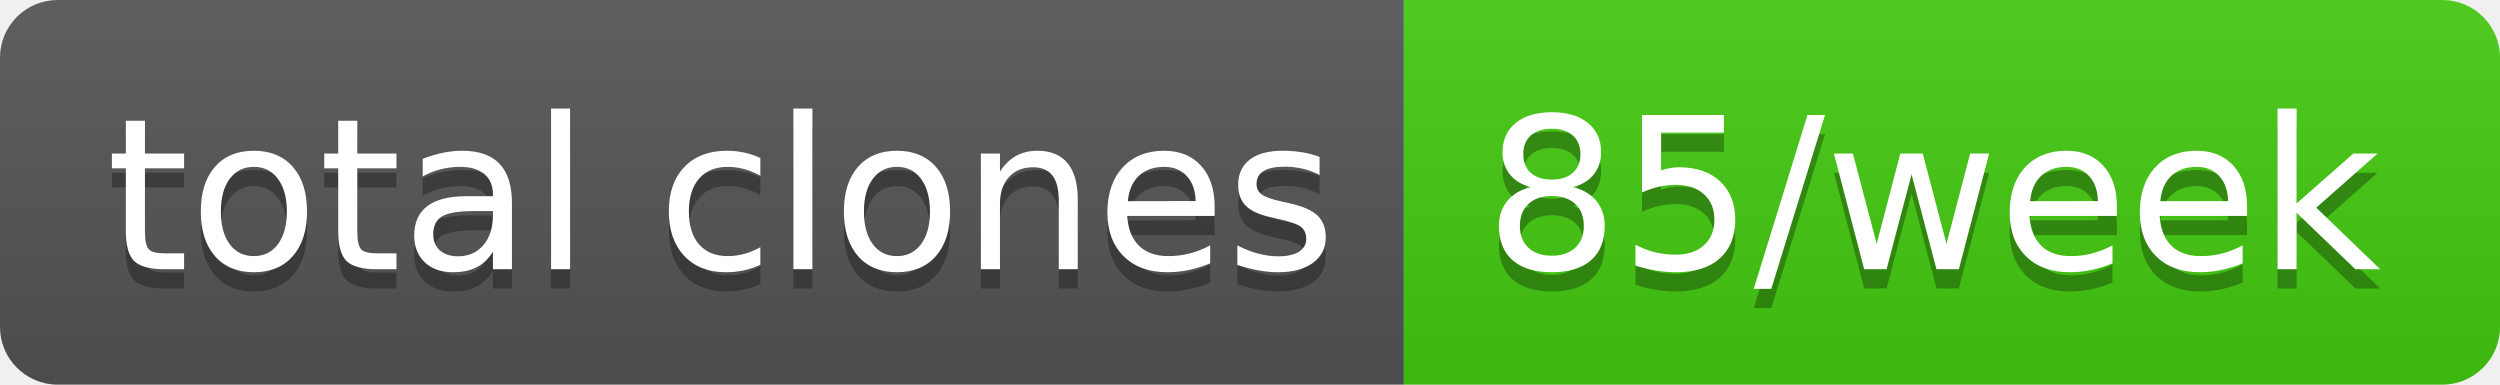
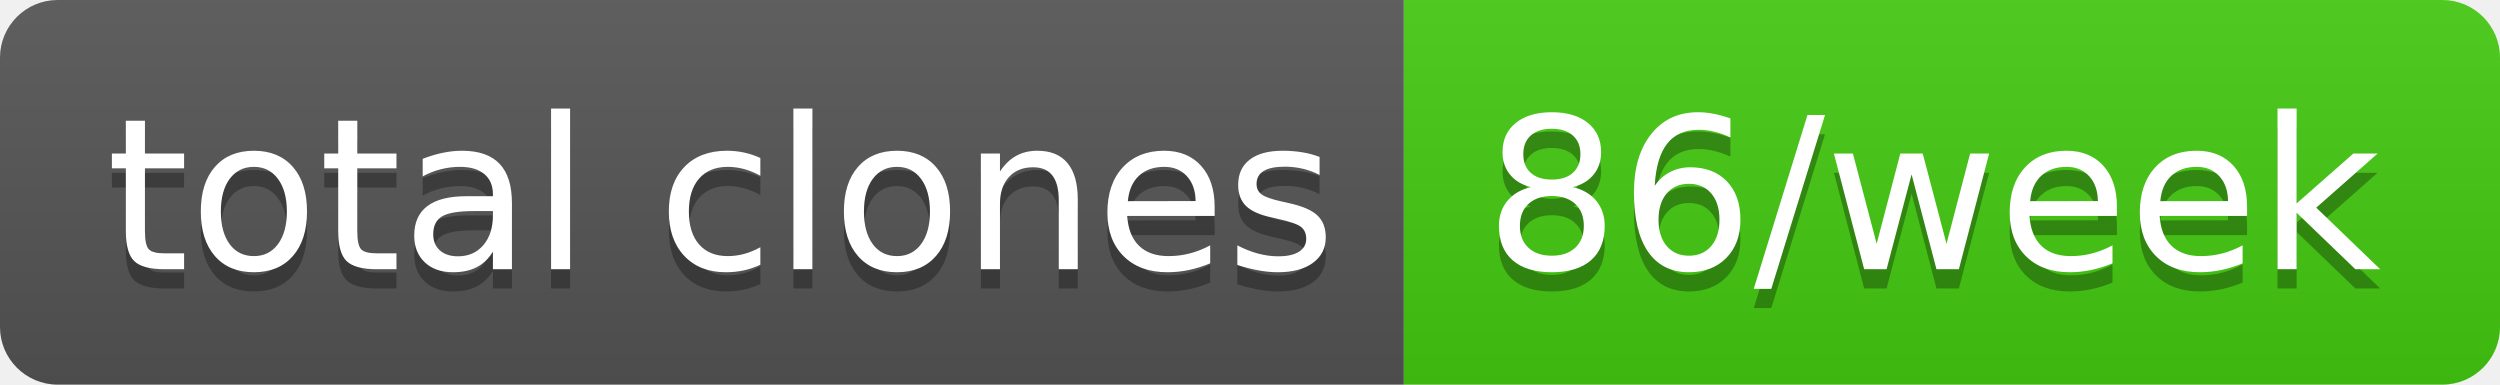
- <svg xmlns="http://www.w3.org/2000/svg" width="130" height="20" role="img" aria-label="total clones: 85/week">
+ <svg xmlns="http://www.w3.org/2000/svg" width="130" height="20" role="img" aria-label="total clones: 86/week">
  <linearGradient id="s" x2="0" y2="100%">
    <stop offset="0" stop-color="#bbb" stop-opacity=".1" />
    <stop offset="1" stop-opacity=".1" />
  </linearGradient>
  <clipPath id="r">
    <rect width="130" height="20" rx="3" fill="#fff" />
  </clipPath>
  <g clip-path="url(#r)">
    <rect width="73" height="20" fill="#555" />
    <rect x="73" width="57" height="20" fill="#4c1" />
    <rect width="130" height="20" fill="url(#s)" />
  </g>
  <g fill="#fff" text-anchor="middle" font-family="Verdana,Geneva,DejaVu Sans,sans-serif" text-rendering="geometricPrecision" font-size="110">
    <text aria-hidden="true" x="375" y="150" fill="#010101" fill-opacity=".3" transform="scale(.1)" textLength="630">total clones</text>
    <text x="375" y="140" transform="scale(.1)" fill="#fff" textLength="630">total clones</text>
-     <text aria-hidden="true" x="1005" y="150" fill="#010101" fill-opacity=".3" transform="scale(.1)" textLength="470">85/week</text>
-     <text x="1005" y="140" transform="scale(.1)" fill="#fff" textLength="470">85/week</text>
+     <text aria-hidden="true" x="1005" y="150" fill="#010101" fill-opacity=".3" transform="scale(.1)" textLength="470">86/week</text>
+     <text x="1005" y="140" transform="scale(.1)" fill="#fff" textLength="470">86/week</text>
  </g>
</svg>
